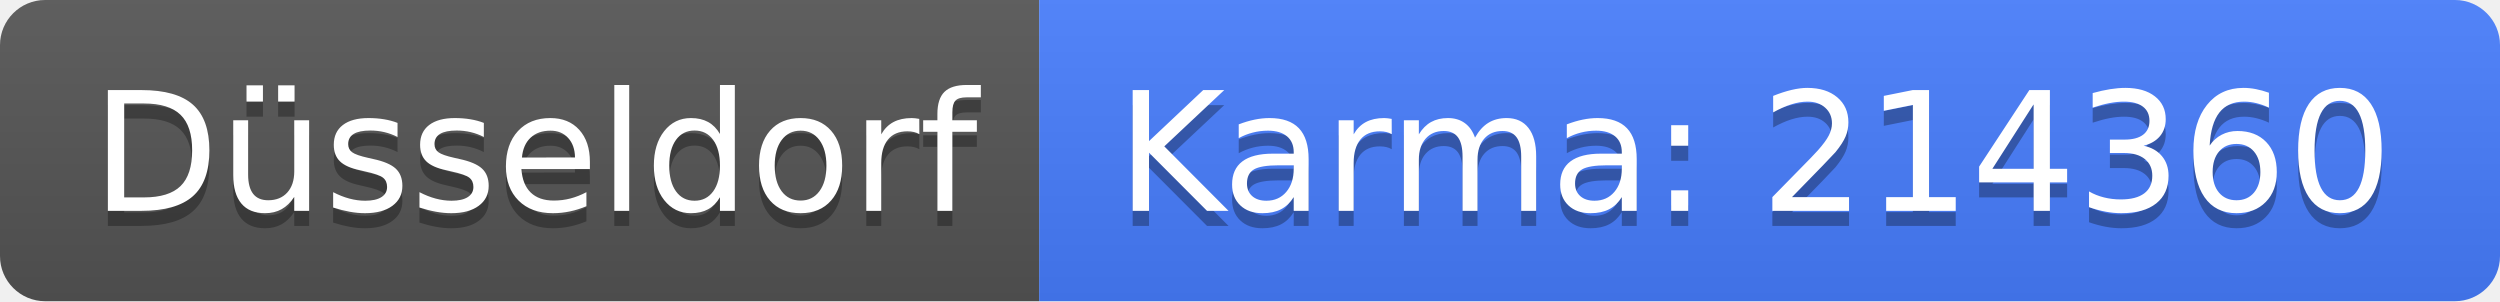
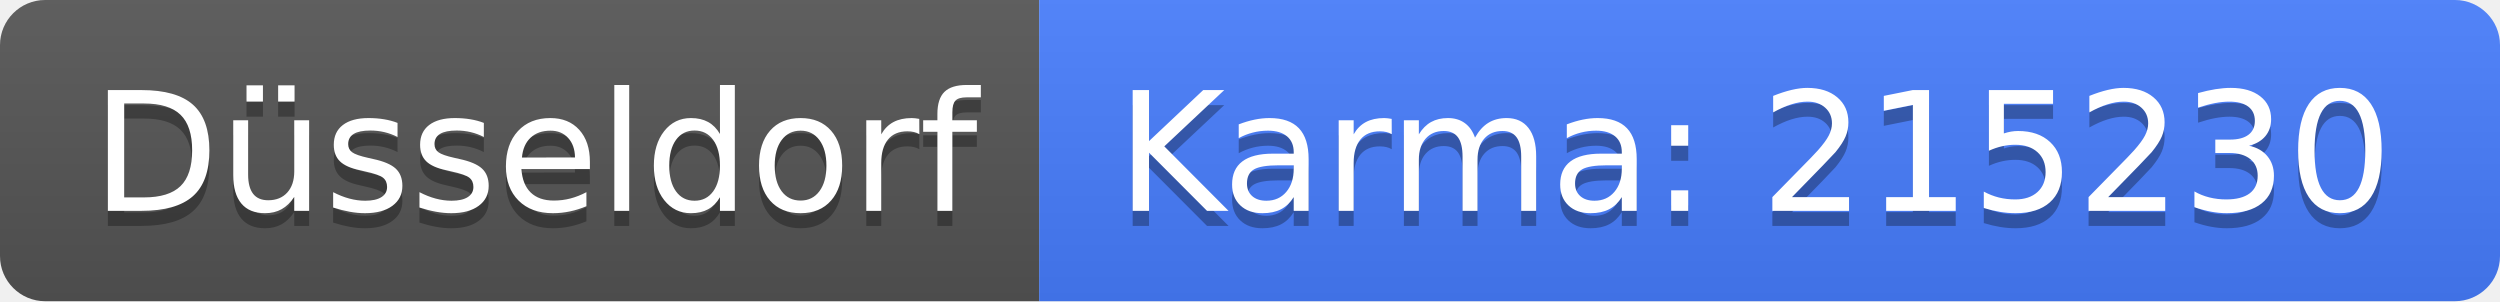
<svg xmlns="http://www.w3.org/2000/svg" width="166" height="20">
  <linearGradient id="b" x2="0" y2="100%">
    <stop offset="0" stop-color="#bbb" stop-opacity=".1" />
    <stop offset="1" stop-opacity=".1" />
  </linearGradient>
  <clipPath id="a">
    <rect width="166" height="20" rx="3" fill="#fff" />
  </clipPath>
  <g clip-path="url(#a)">
    <path fill="#555" d="M0 0h69v20H0z" />
    <path fill="#477eff" d="M69 0h97v20H69z" />
    <path fill="url(#b)" d="M0 0h166v20H0z" />
  </g>
  <g fill="#fff" text-anchor="middle" font-family="DejaVu Sans,Verdana,Geneva,sans-serif" font-size="110">
    <text x="355" y="150" fill="#010101" fill-opacity=".3" transform="scale(.1)" textLength="590">Düsseldorf</text>
    <text x="355" y="140" transform="scale(.1)" textLength="590">Düsseldorf</text>
-     <text x="1165" y="150" fill="#010101" fill-opacity=".3" transform="scale(.1)" textLength="870">Karma: 214360</text>
-     <text x="1165" y="140" transform="scale(.1)" textLength="870">Karma: 214360</text>
+     <text x="1165" y="150" fill="#010101" fill-opacity=".3" transform="scale(.1)" textLength="870">Karma: 215230</text>
+     <text x="1165" y="140" transform="scale(.1)" textLength="870">Karma: 215230</text>
  </g>
</svg>
